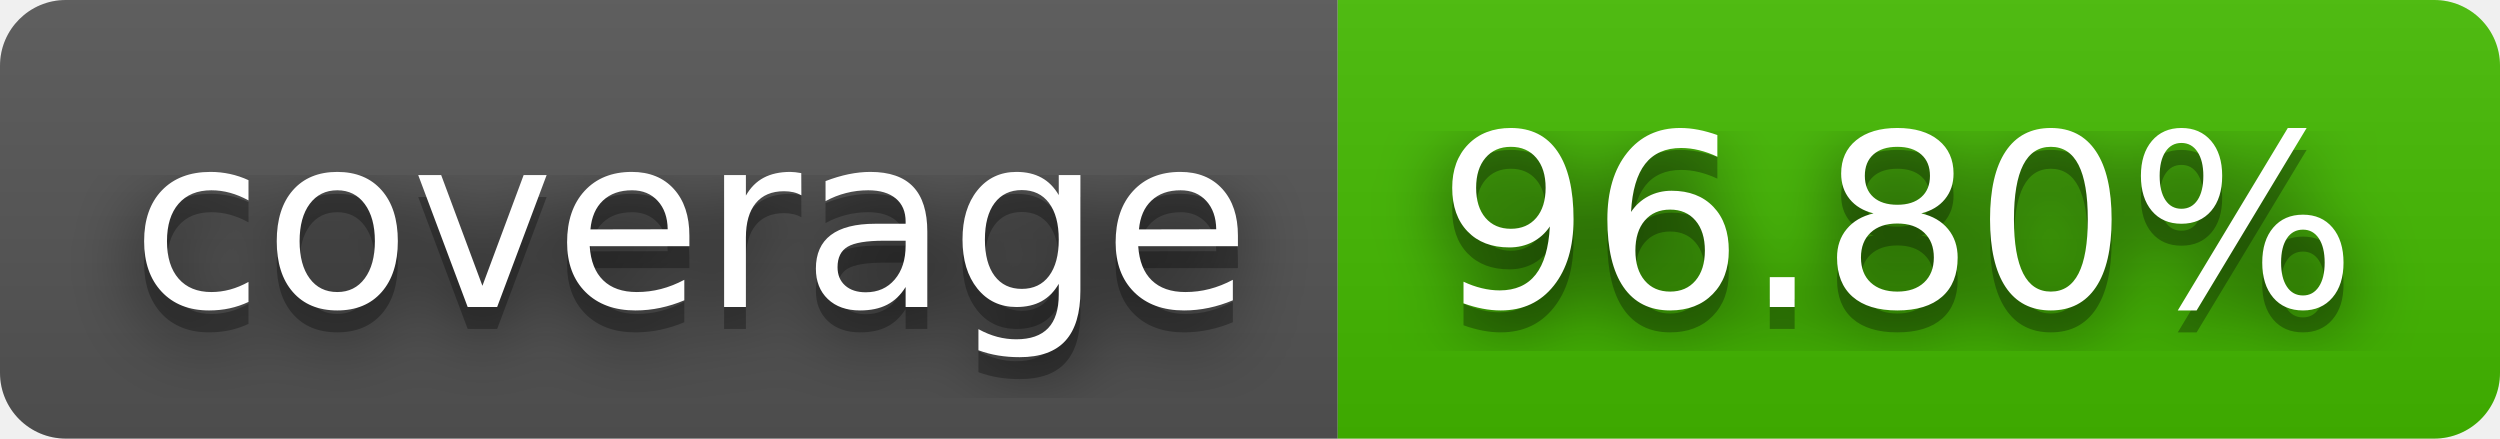
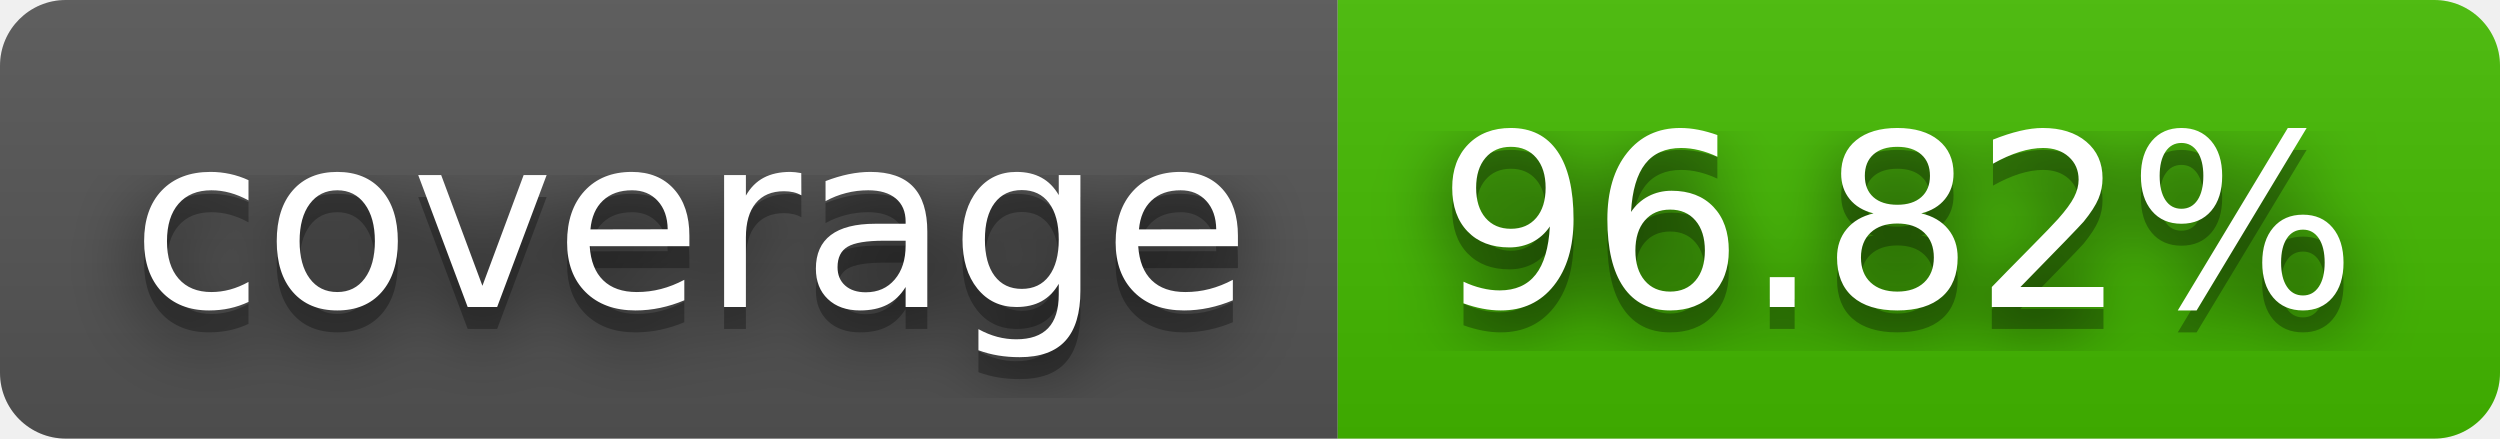
- <svg xmlns="http://www.w3.org/2000/svg" width="114" height="20" role="img" aria-label="coverage: 96.80%">
+ <svg xmlns="http://www.w3.org/2000/svg" width="114" height="20" role="img" aria-label="coverage: 96.82%">
  <filter id="blur">
    <feGaussianBlur stdDeviation="16" />
  </filter>
  <linearGradient id="s" x2="0" y2="100%">
    <stop offset="0" stop-color="#bbb" stop-opacity=".1" />
    <stop offset="1" stop-opacity=".1" />
  </linearGradient>
  <clipPath id="r">
    <rect width="114" height="20" rx="3" />
  </clipPath>
  <g clip-path="url(#r)">
    <rect width="61" height="20" fill="#555" />
    <rect x="61" width="53" height="20" fill="#4b0" />
    <rect width="114" height="20" fill="url(#s)" />
  </g>
  <g fill="#fff" text-anchor="middle" font-family="Verdana,Geneva,DejaVu Sans,sans-serif" text-rendering="geometricPrecision" font-size="110">
    <g transform="scale(.1)">
      <g aria-hidden="true" fill="#010101">
        <text x="315" y="150" fill-opacity=".8" filter="url(#blur)" textLength="510">coverage</text>
        <text x="315" y="150" fill-opacity=".3" textLength="510">coverage</text>
      </g>
      <text x="315" y="140" textLength="510">coverage</text>
    </g>
    <g transform="scale(.1)">
      <g aria-hidden="true" fill="#010101">
-         <text x="865" y="150" fill-opacity=".8" filter="url(#blur)" textLength="430">96.80%</text>
-         <text x="865" y="150" fill-opacity=".3" textLength="430">96.80%</text>
+         <text x="865" y="150" fill-opacity=".8" filter="url(#blur)" textLength="430">96.82%</text>
+         <text x="865" y="150" fill-opacity=".3" textLength="430">96.82%</text>
      </g>
-       <text x="865" y="140" textLength="430">96.80%</text>
+       <text x="865" y="140" textLength="430">96.82%</text>
    </g>
  </g>
</svg>
